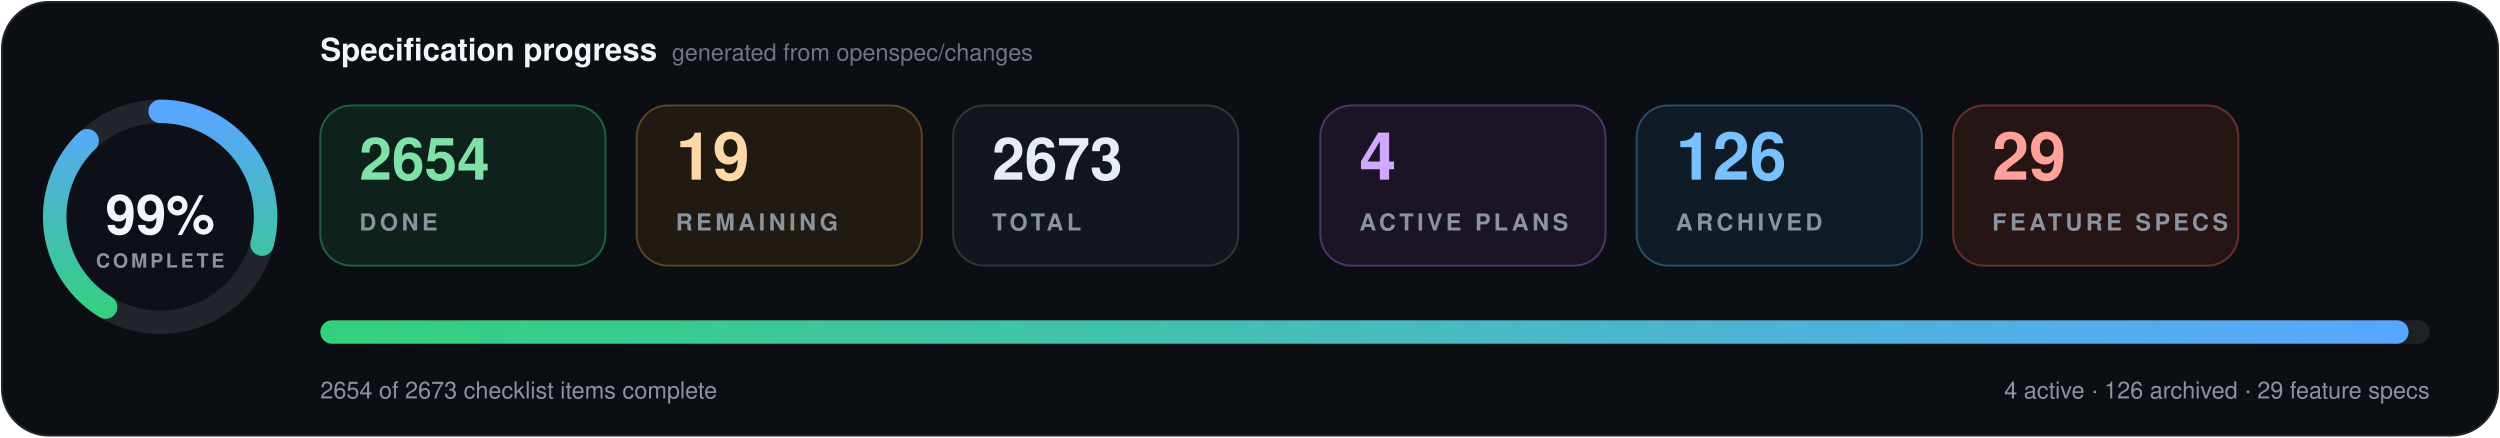
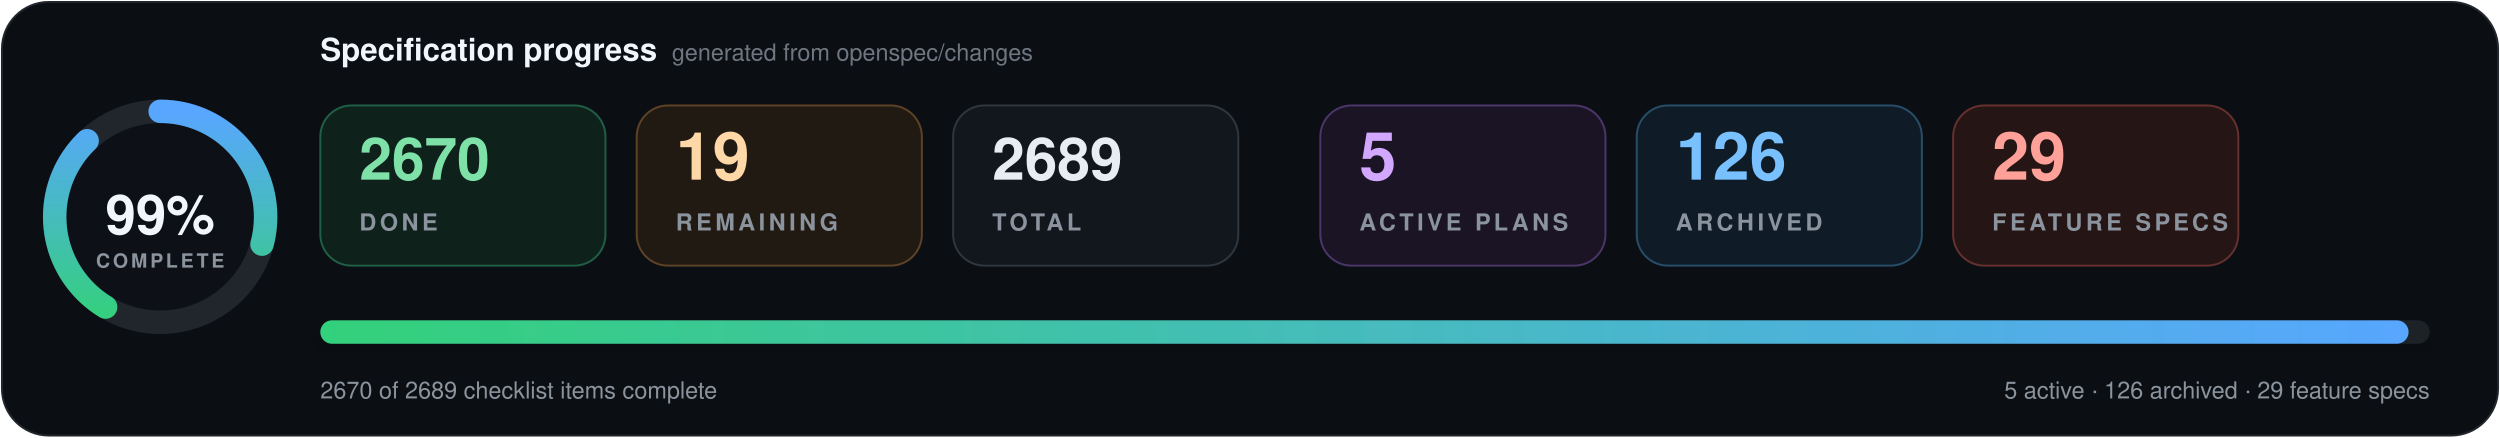
- <svg xmlns="http://www.w3.org/2000/svg" data-cache-version="1789325075" width="1280" height="224" viewBox="0 0 1280 224" role="img" aria-labelledby="title description" font-family="system-ui, -apple-system, BlinkMacSystemFont, 'Segoe UI', Helvetica, Arial, sans-serif" font-variant-numeric="tabular-nums">
+ <svg xmlns="http://www.w3.org/2000/svg" data-cache-version="1789410007" width="1280" height="224" viewBox="0 0 1280 224" role="img" aria-labelledby="title description" font-family="system-ui, -apple-system, BlinkMacSystemFont, 'Segoe UI', Helvetica, Arial, sans-serif" font-variant-numeric="tabular-nums">
  <defs>
    <linearGradient id="progress" x1="0" x2="1">
      <stop offset="0" stop-color="#33d17a" />
      <stop offset="1" stop-color="#58a6ff" />
    </linearGradient>
    <filter id="shadow" x="-10%" y="-20%" width="120%" height="150%">
      <feDropShadow dx="0" dy="7" stdDeviation="9" flood-color="#000" flood-opacity=".28" />
    </filter>
  </defs>
  <rect x="1" y="1" width="1278" height="222" rx="24" fill="#0b0f14" stroke="#21262d" />
  <g transform="translate(82 111)">
    <circle r="54" fill="#0d1117" stroke="#21262d" stroke-width="12" />
    <circle r="54" fill="none" stroke="url(#progress)" stroke-width="12" stroke-linecap="round" pathLength="100" stroke-dasharray="99 100" transform="rotate(-90)" />
    <text y="-1" text-anchor="middle" dominant-baseline="middle" fill="#f0f6fc" font-size="28" font-weight="800">99%</text>
    <text y="26" text-anchor="middle" fill="#8b949e" font-size="10" font-weight="700" letter-spacing="1.5">COMPLETE</text>
  </g>
  <text x="164" y="31" fill="#f0f6fc" font-size="16" font-weight="750">Specification progress</text>
  <text x="344" y="31" fill="#6e7681" font-size="12">generated from openspec/changes</text>
  <g transform="translate(164 54)">
    <rect width="146" height="82" rx="16" fill="#0f211b" stroke="#1f5f46" />
-     <text x="20" y="38" fill="#7ee2a8" font-size="30" font-weight="750">2654</text>
+     <text x="20" y="38" fill="#7ee2a8" font-size="30" font-weight="750">2670</text>
    <text x="20" y="64" fill="#8b949e" font-size="12" font-weight="700" letter-spacing="1.8">DONE</text>
  </g>
  <g transform="translate(326 54)">
    <rect width="146" height="82" rx="16" fill="#211a13" stroke="#5d4225" />
    <text x="20" y="38" fill="#ffd8a8" font-size="34" font-weight="750">19</text>
    <text x="20" y="64" fill="#8b949e" font-size="12" font-weight="700" letter-spacing="1.8">REMAINING</text>
  </g>
  <g transform="translate(488 54)">
    <rect width="146" height="82" rx="16" fill="#12171d" stroke="#30363d" />
-     <text x="20" y="38" fill="#e6edf3" font-size="30" font-weight="750">2673</text>
+     <text x="20" y="38" fill="#e6edf3" font-size="30" font-weight="750">2689</text>
    <text x="20" y="64" fill="#8b949e" font-size="12" font-weight="700" letter-spacing="1.8">TOTAL</text>
  </g>
  <g transform="translate(676 54)">
    <rect width="146" height="82" rx="16" fill="#1a1424" stroke="#4c3569" />
-     <text x="20" y="38" fill="#d2a8ff" font-size="34" font-weight="750">4</text>
+     <text x="20" y="38" fill="#d2a8ff" font-size="34" font-weight="750">5</text>
    <text x="20" y="64" fill="#8b949e" font-size="12" font-weight="700" letter-spacing="1.8">ACTIVE PLANS</text>
  </g>
  <g transform="translate(838 54)">
    <rect width="146" height="82" rx="16" fill="#0f1c27" stroke="#274d69" />
    <text x="20" y="38" fill="#79c0ff" font-size="34" font-weight="750">126</text>
    <text x="20" y="64" fill="#8b949e" font-size="12" font-weight="700" letter-spacing="1.8">ARCHIVED</text>
  </g>
  <g transform="translate(1000 54)">
    <rect width="146" height="82" rx="16" fill="#251514" stroke="#65302d" />
    <text x="20" y="38" fill="#ffa198" font-size="34" font-weight="750">29</text>
    <text x="20" y="64" fill="#8b949e" font-size="12" font-weight="700" letter-spacing="1.8">FEATURE SPECS</text>
  </g>
  <g filter="url(#shadow)">
    <rect x="164" y="164" width="1080" height="12" rx="6" fill="#1b2128" />
    <rect x="164" y="164" width="1069.2" height="12" rx="6" fill="url(#progress)" />
  </g>
-   <text x="164" y="204" fill="#8b949e" font-size="12">2654 of 2673 checklist items complete</text>
-   <text x="1244" y="204" text-anchor="end" fill="#8b949e" font-size="12">4 active · 126 archived · 29 feature specs</text>
+   <text x="164" y="204" fill="#8b949e" font-size="12">2670 of 2689 checklist items complete</text>
+   <text x="1244" y="204" text-anchor="end" fill="#8b949e" font-size="12">5 active · 126 archived · 29 feature specs</text>
</svg>
